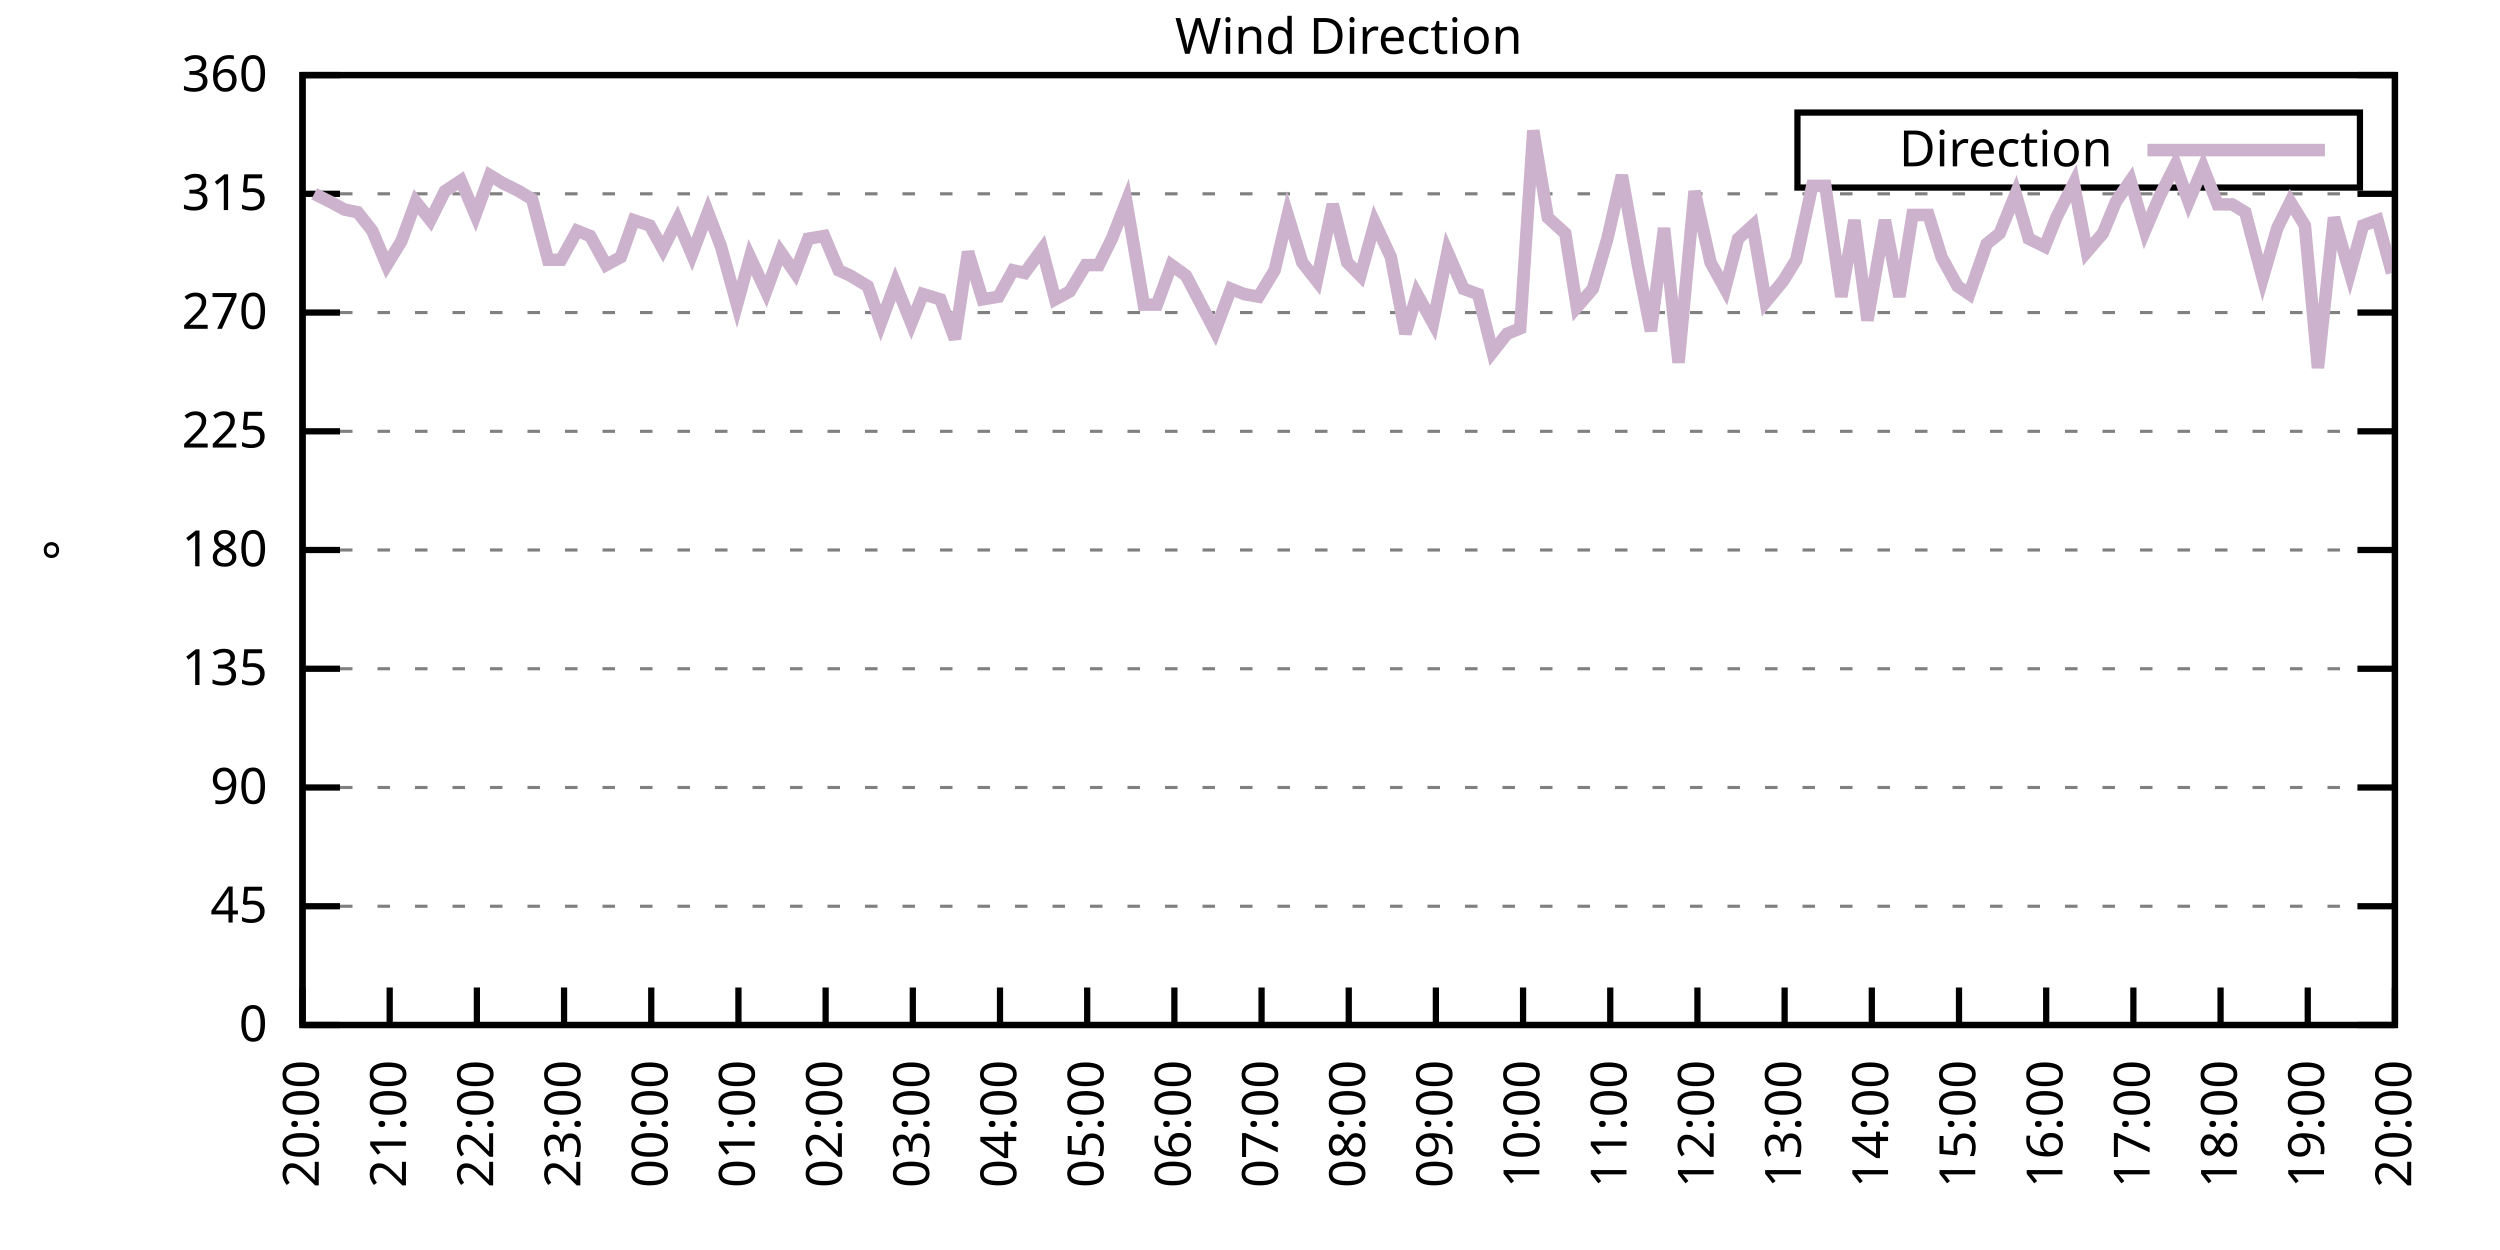
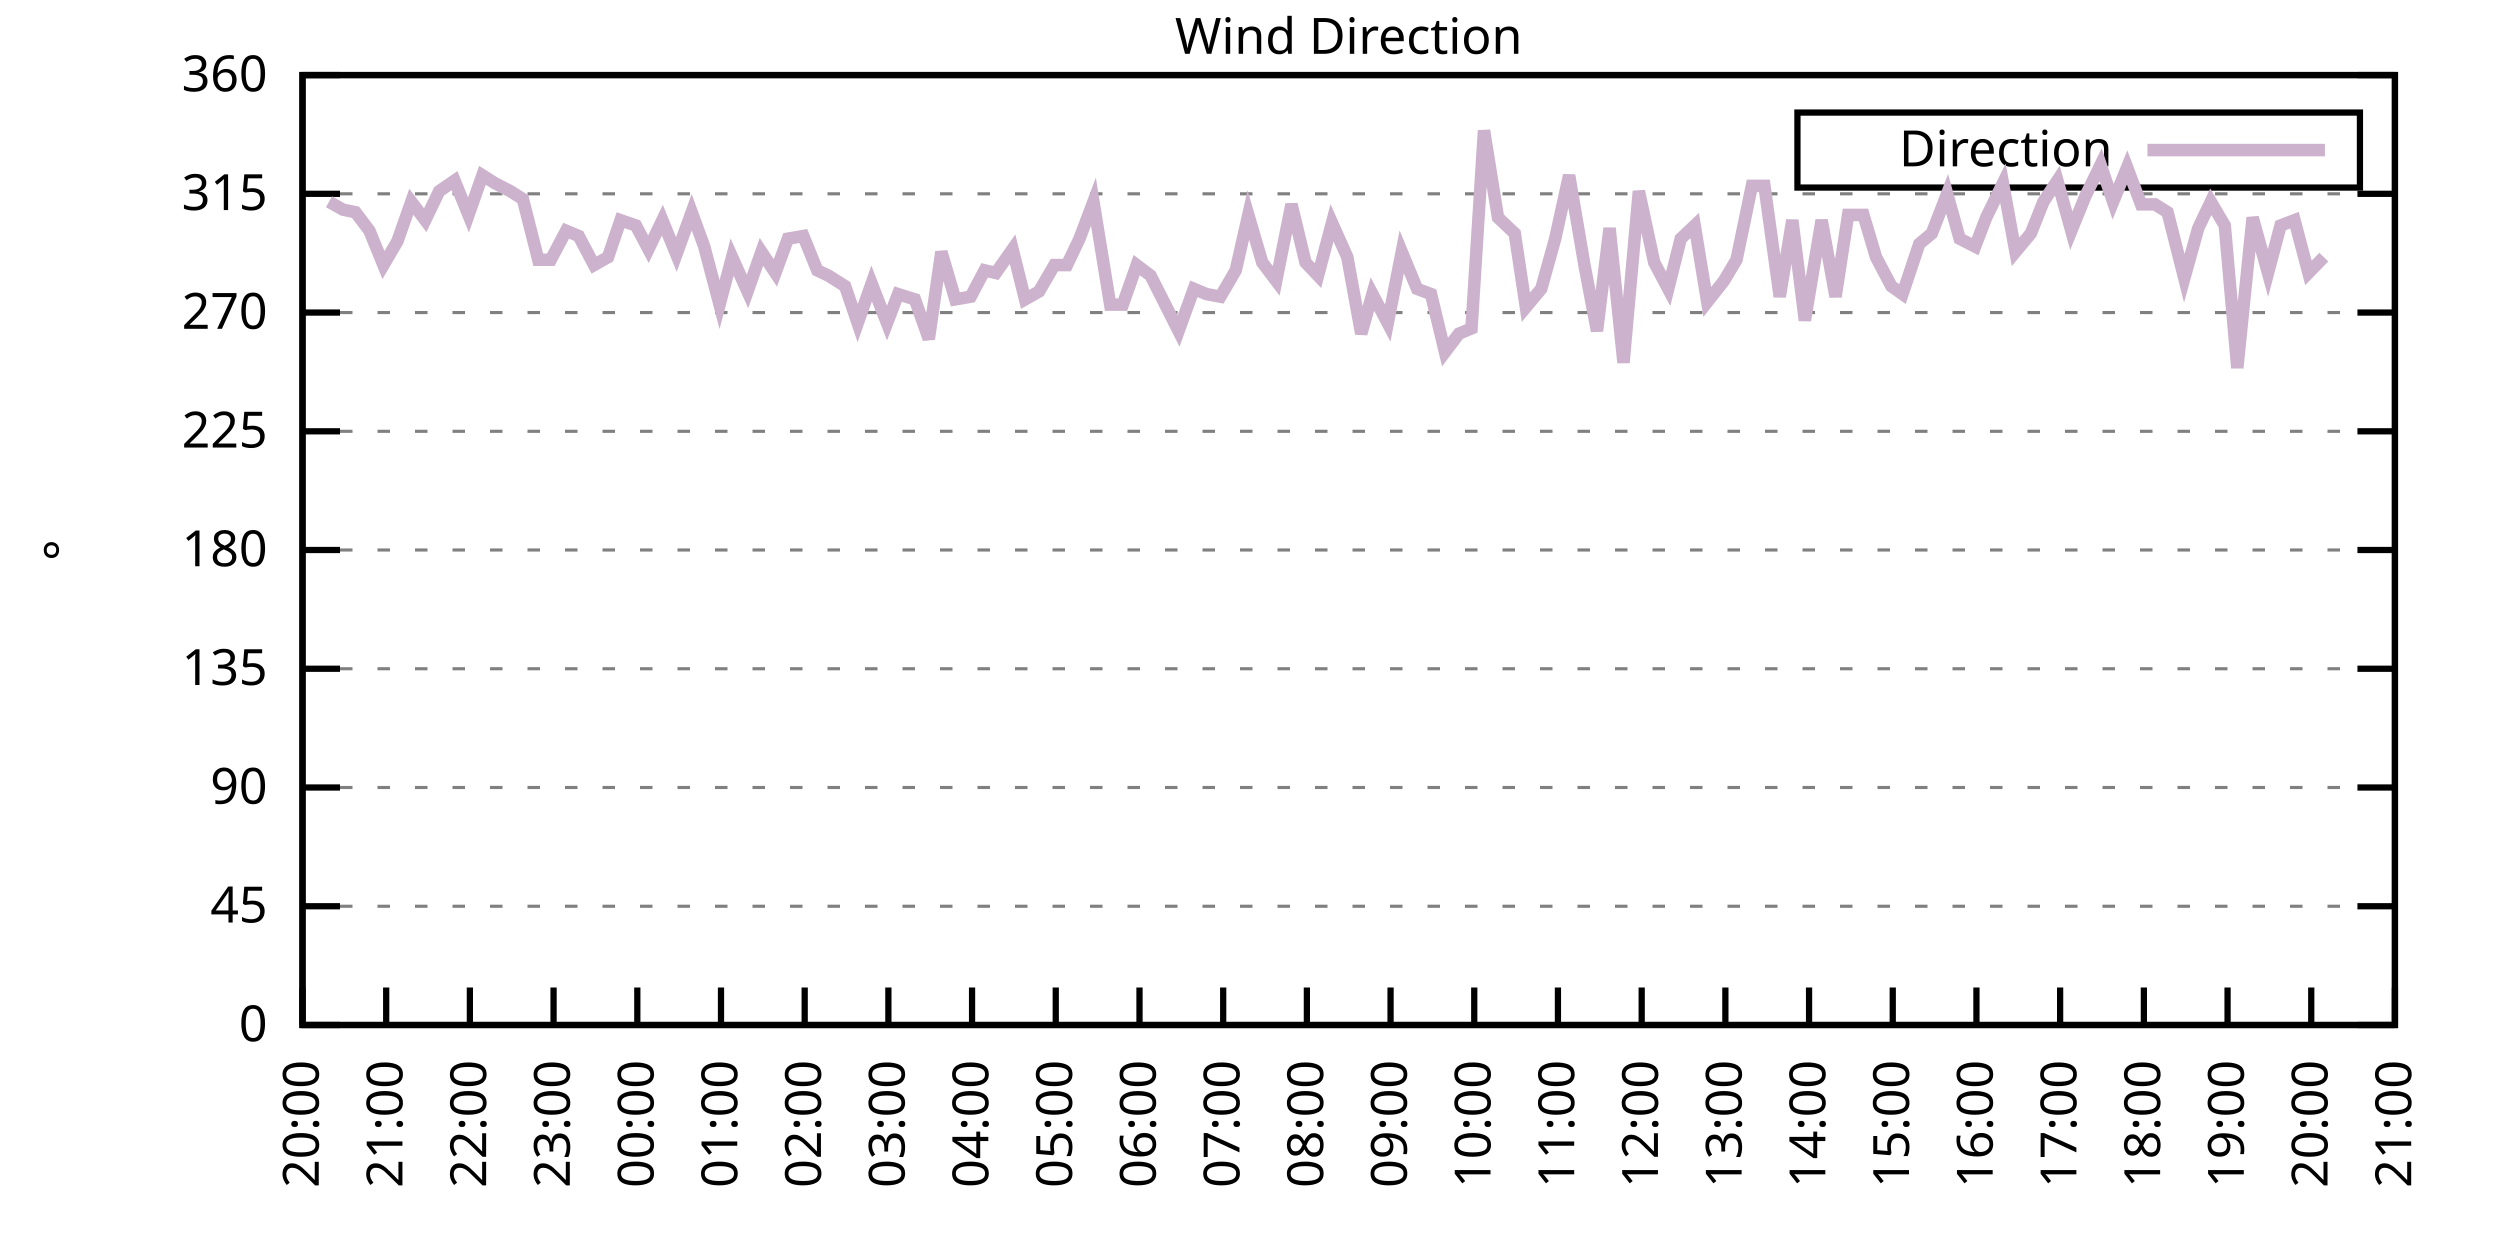
<svg xmlns="http://www.w3.org/2000/svg" xmlns:xlink="http://www.w3.org/1999/xlink" width="400" height="200" viewBox="0 0 400 200">
  <g id="gnuplot_canvas">
    <rect x="0" y="0" width="400" height="200" fill="none" />
    <defs>
      <circle id="gpDot" r="0.5" stroke-width="0.5" stroke="currentColor" />
      <path id="gpPt0" stroke-width="0.333" stroke="currentColor" d="M-1,0 h2 M0,-1 v2" />
      <path id="gpPt1" stroke-width="0.333" stroke="currentColor" d="M-1,-1 L1,1 M1,-1 L-1,1" />
      <path id="gpPt2" stroke-width="0.333" stroke="currentColor" d="M-1,0 L1,0 M0,-1 L0,1 M-1,-1 L1,1 M-1,1 L1,-1" />
      <rect id="gpPt3" stroke-width="0.333" stroke="currentColor" x="-1" y="-1" width="2" height="2" />
      <rect id="gpPt4" stroke-width="0.333" stroke="currentColor" fill="currentColor" x="-1" y="-1" width="2" height="2" />
      <circle id="gpPt5" stroke-width="0.333" stroke="currentColor" cx="0" cy="0" r="1" />
      <use xlink:href="#gpPt5" id="gpPt6" fill="currentColor" stroke="none" />
      <path id="gpPt7" stroke-width="0.333" stroke="currentColor" d="M0,-1.33 L-1.33,0.67 L1.33,0.67 z" />
      <use xlink:href="#gpPt7" id="gpPt8" fill="currentColor" stroke="none" />
      <use xlink:href="#gpPt7" id="gpPt9" stroke="currentColor" transform="rotate(180)" />
      <use xlink:href="#gpPt9" id="gpPt10" fill="currentColor" stroke="none" />
      <use xlink:href="#gpPt3" id="gpPt11" stroke="currentColor" transform="rotate(45)" />
      <use xlink:href="#gpPt11" id="gpPt12" fill="currentColor" stroke="none" />
      <path id="gpPt13" stroke-width="0.333" stroke="currentColor" d="M0,1.330 L1.265,0.411 L0.782,-1.067 L-0.782,-1.076 L-1.265,0.411 z" />
      <use xlink:href="#gpPt13" id="gpPt14" fill="currentColor" stroke="none" />
      <filter id="textbox" filterUnits="objectBoundingBox" x="0" y="0" height="1" width="1">
        <feFlood flood-color="white" flood-opacity="1" result="bgnd" />
        <feComposite in="SourceGraphic" in2="bgnd" operator="atop" />
      </filter>
      <filter id="greybox" filterUnits="objectBoundingBox" x="0" y="0" height="1" width="1">
        <feFlood flood-color="lightgrey" flood-opacity="1" result="grey" />
        <feComposite in="SourceGraphic" in2="grey" operator="atop" />
      </filter>
    </defs>
    <g fill="none" color="white" stroke="currentColor" stroke-width="1.00" stroke-linecap="butt" stroke-linejoin="miter">
</g>
    <g fill="none" color="black" stroke="currentColor" stroke-width="1.00" stroke-linecap="butt" stroke-linejoin="miter">
      <g stroke="none" shape-rendering="crispEdges">
        <polygon fill="rgb(255, 255, 255)" points="48.40,164.00 383.18,164.00 383.18,12.02 48.40,12.02 " />
      </g>
    </g>
    <g fill="none" color="black" stroke="currentColor" stroke-width="1.00" stroke-linecap="butt" stroke-linejoin="miter">
</g>
    <g fill="none" color="black" stroke="black" stroke-width="0.50" stroke-linecap="butt" stroke-linejoin="miter">
</g>
    <g fill="none" color="gray" stroke="currentColor" stroke-width="0.50" stroke-linecap="butt" stroke-linejoin="miter">
      <path stroke="gray" stroke-dasharray="2,4" class="gridline" d="M48.40,164.00 L383.19,164.00  " />
    </g>
    <g fill="none" color="gray" stroke="gray" stroke-width="1.00" stroke-linecap="butt" stroke-linejoin="miter">
</g>
    <g fill="none" color="black" stroke="currentColor" stroke-width="1.00" stroke-linecap="butt" stroke-linejoin="miter">
      <path stroke="black" d="M48.40,164.00 L54.40,164.00 M383.19,164.00 L377.19,164.00  " />
      <g transform="translate(42.80,166.60)" stroke="none" fill="black" font-family="Sans" font-size="8.00" text-anchor="end">
        <text>
          <tspan font-family="Sans"> 0</tspan>
        </text>
      </g>
    </g>
    <g fill="none" color="black" stroke="currentColor" stroke-width="1.00" stroke-linecap="butt" stroke-linejoin="miter">
</g>
    <g fill="none" color="black" stroke="black" stroke-width="0.50" stroke-linecap="butt" stroke-linejoin="miter">
</g>
    <g fill="none" color="gray" stroke="currentColor" stroke-width="0.50" stroke-linecap="butt" stroke-linejoin="miter">
      <path stroke="gray" stroke-dasharray="2,4" class="gridline" d="M48.40,145.00 L383.19,145.00  " />
    </g>
    <g fill="none" color="gray" stroke="gray" stroke-width="1.00" stroke-linecap="butt" stroke-linejoin="miter">
</g>
    <g fill="none" color="black" stroke="currentColor" stroke-width="1.00" stroke-linecap="butt" stroke-linejoin="miter">
      <path stroke="black" d="M48.40,145.00 L54.40,145.00 M383.19,145.00 L377.19,145.00  " />
      <g transform="translate(42.80,147.60)" stroke="none" fill="black" font-family="Sans" font-size="8.00" text-anchor="end">
        <text>
          <tspan font-family="Sans"> 45</tspan>
        </text>
      </g>
    </g>
    <g fill="none" color="black" stroke="currentColor" stroke-width="1.00" stroke-linecap="butt" stroke-linejoin="miter">
</g>
    <g fill="none" color="black" stroke="black" stroke-width="0.50" stroke-linecap="butt" stroke-linejoin="miter">
</g>
    <g fill="none" color="gray" stroke="currentColor" stroke-width="0.50" stroke-linecap="butt" stroke-linejoin="miter">
      <path stroke="gray" stroke-dasharray="2,4" class="gridline" d="M48.40,126.00 L383.19,126.00  " />
    </g>
    <g fill="none" color="gray" stroke="gray" stroke-width="1.00" stroke-linecap="butt" stroke-linejoin="miter">
</g>
    <g fill="none" color="black" stroke="currentColor" stroke-width="1.00" stroke-linecap="butt" stroke-linejoin="miter">
      <path stroke="black" d="M48.40,126.00 L54.40,126.00 M383.19,126.00 L377.19,126.00  " />
      <g transform="translate(42.80,128.60)" stroke="none" fill="black" font-family="Sans" font-size="8.00" text-anchor="end">
        <text>
          <tspan font-family="Sans"> 90</tspan>
        </text>
      </g>
    </g>
    <g fill="none" color="black" stroke="currentColor" stroke-width="1.00" stroke-linecap="butt" stroke-linejoin="miter">
</g>
    <g fill="none" color="black" stroke="black" stroke-width="0.50" stroke-linecap="butt" stroke-linejoin="miter">
</g>
    <g fill="none" color="gray" stroke="currentColor" stroke-width="0.50" stroke-linecap="butt" stroke-linejoin="miter">
      <path stroke="gray" stroke-dasharray="2,4" class="gridline" d="M48.40,107.00 L383.19,107.00  " />
    </g>
    <g fill="none" color="gray" stroke="gray" stroke-width="1.00" stroke-linecap="butt" stroke-linejoin="miter">
</g>
    <g fill="none" color="black" stroke="currentColor" stroke-width="1.00" stroke-linecap="butt" stroke-linejoin="miter">
      <path stroke="black" d="M48.40,107.00 L54.40,107.00 M383.19,107.00 L377.19,107.00  " />
      <g transform="translate(42.80,109.60)" stroke="none" fill="black" font-family="Sans" font-size="8.00" text-anchor="end">
        <text>
          <tspan font-family="Sans"> 135</tspan>
        </text>
      </g>
    </g>
    <g fill="none" color="black" stroke="currentColor" stroke-width="1.00" stroke-linecap="butt" stroke-linejoin="miter">
</g>
    <g fill="none" color="black" stroke="black" stroke-width="0.50" stroke-linecap="butt" stroke-linejoin="miter">
</g>
    <g fill="none" color="gray" stroke="currentColor" stroke-width="0.50" stroke-linecap="butt" stroke-linejoin="miter">
      <path stroke="gray" stroke-dasharray="2,4" class="gridline" d="M48.40,88.00 L383.19,88.00  " />
    </g>
    <g fill="none" color="gray" stroke="gray" stroke-width="1.00" stroke-linecap="butt" stroke-linejoin="miter">
</g>
    <g fill="none" color="black" stroke="currentColor" stroke-width="1.00" stroke-linecap="butt" stroke-linejoin="miter">
      <path stroke="black" d="M48.40,88.00 L54.40,88.00 M383.19,88.00 L377.19,88.00  " />
      <g transform="translate(42.80,90.60)" stroke="none" fill="black" font-family="Sans" font-size="8.00" text-anchor="end">
        <text>
          <tspan font-family="Sans"> 180</tspan>
        </text>
      </g>
    </g>
    <g fill="none" color="black" stroke="currentColor" stroke-width="1.00" stroke-linecap="butt" stroke-linejoin="miter">
</g>
    <g fill="none" color="black" stroke="black" stroke-width="0.50" stroke-linecap="butt" stroke-linejoin="miter">
</g>
    <g fill="none" color="gray" stroke="currentColor" stroke-width="0.50" stroke-linecap="butt" stroke-linejoin="miter">
      <path stroke="gray" stroke-dasharray="2,4" class="gridline" d="M48.40,69.01 L383.19,69.01  " />
    </g>
    <g fill="none" color="gray" stroke="gray" stroke-width="1.00" stroke-linecap="butt" stroke-linejoin="miter">
</g>
    <g fill="none" color="black" stroke="currentColor" stroke-width="1.00" stroke-linecap="butt" stroke-linejoin="miter">
      <path stroke="black" d="M48.40,69.01 L54.40,69.01 M383.19,69.01 L377.19,69.01  " />
      <g transform="translate(42.80,71.61)" stroke="none" fill="black" font-family="Sans" font-size="8.00" text-anchor="end">
        <text>
          <tspan font-family="Sans"> 225</tspan>
        </text>
      </g>
    </g>
    <g fill="none" color="black" stroke="currentColor" stroke-width="1.00" stroke-linecap="butt" stroke-linejoin="miter">
</g>
    <g fill="none" color="black" stroke="black" stroke-width="0.50" stroke-linecap="butt" stroke-linejoin="miter">
</g>
    <g fill="none" color="gray" stroke="currentColor" stroke-width="0.50" stroke-linecap="butt" stroke-linejoin="miter">
      <path stroke="gray" stroke-dasharray="2,4" class="gridline" d="M48.40,50.01 L383.19,50.01  " />
    </g>
    <g fill="none" color="gray" stroke="gray" stroke-width="1.00" stroke-linecap="butt" stroke-linejoin="miter">
</g>
    <g fill="none" color="black" stroke="currentColor" stroke-width="1.00" stroke-linecap="butt" stroke-linejoin="miter">
      <path stroke="black" d="M48.40,50.01 L54.40,50.01 M383.19,50.01 L377.19,50.01  " />
      <g transform="translate(42.80,52.61)" stroke="none" fill="black" font-family="Sans" font-size="8.00" text-anchor="end">
        <text>
          <tspan font-family="Sans"> 270</tspan>
        </text>
      </g>
    </g>
    <g fill="none" color="black" stroke="currentColor" stroke-width="1.00" stroke-linecap="butt" stroke-linejoin="miter">
</g>
    <g fill="none" color="black" stroke="black" stroke-width="0.50" stroke-linecap="butt" stroke-linejoin="miter">
</g>
    <g fill="none" color="gray" stroke="currentColor" stroke-width="0.50" stroke-linecap="butt" stroke-linejoin="miter">
      <path stroke="gray" stroke-dasharray="2,4" class="gridline" d="M48.40,31.01 L383.19,31.01  " />
    </g>
    <g fill="none" color="gray" stroke="gray" stroke-width="1.00" stroke-linecap="butt" stroke-linejoin="miter">
</g>
    <g fill="none" color="black" stroke="currentColor" stroke-width="1.00" stroke-linecap="butt" stroke-linejoin="miter">
      <path stroke="black" d="M48.40,31.01 L54.40,31.01 M383.19,31.01 L377.19,31.01  " />
      <g transform="translate(42.80,33.61)" stroke="none" fill="black" font-family="Sans" font-size="8.00" text-anchor="end">
        <text>
          <tspan font-family="Sans"> 315</tspan>
        </text>
      </g>
    </g>
    <g fill="none" color="black" stroke="currentColor" stroke-width="1.00" stroke-linecap="butt" stroke-linejoin="miter">
</g>
    <g fill="none" color="black" stroke="black" stroke-width="0.50" stroke-linecap="butt" stroke-linejoin="miter">
</g>
    <g fill="none" color="gray" stroke="currentColor" stroke-width="0.50" stroke-linecap="butt" stroke-linejoin="miter">
      <path stroke="gray" stroke-dasharray="2,4" class="gridline" d="M48.40,12.01 L383.19,12.01  " />
    </g>
    <g fill="none" color="gray" stroke="gray" stroke-width="1.00" stroke-linecap="butt" stroke-linejoin="miter">
</g>
    <g fill="none" color="black" stroke="currentColor" stroke-width="1.00" stroke-linecap="butt" stroke-linejoin="miter">
      <path stroke="black" d="M48.40,12.01 L54.40,12.01 M383.19,12.01 L377.19,12.01  " />
      <g transform="translate(42.80,14.61)" stroke="none" fill="black" font-family="Sans" font-size="8.00" text-anchor="end">
        <text>
          <tspan font-family="Sans"> 360</tspan>
        </text>
      </g>
    </g>
    <g fill="none" color="black" stroke="currentColor" stroke-width="1.00" stroke-linecap="butt" stroke-linejoin="miter">
      <path stroke="black" d="M48.40,164.00 L48.40,158.00  " />
      <g transform="translate(51.00,169.60) rotate(270.00)" stroke="none" fill="black" font-family="Sans" font-size="8.00" text-anchor="end">
        <text>
          <tspan font-family="Sans">20:00</tspan>
        </text>
      </g>
    </g>
    <g fill="none" color="black" stroke="currentColor" stroke-width="1.00" stroke-linecap="butt" stroke-linejoin="miter">
-       <path stroke="black" d="M62.35,164.00 L62.35,158.00  " />
-       <g transform="translate(64.95,169.60) rotate(270.00)" stroke="none" fill="black" font-family="Sans" font-size="8.00" text-anchor="end">
+       <path stroke="black" d="M61.79,164.00 L61.79,158.00  " />
+       <g transform="translate(64.39,169.60) rotate(270.00)" stroke="none" fill="black" font-family="Sans" font-size="8.00" text-anchor="end">
        <text>
          <tspan font-family="Sans">21:00</tspan>
        </text>
      </g>
    </g>
    <g fill="none" color="black" stroke="currentColor" stroke-width="1.00" stroke-linecap="butt" stroke-linejoin="miter">
-       <path stroke="black" d="M76.30,164.00 L76.30,158.00  " />
-       <g transform="translate(78.90,169.60) rotate(270.00)" stroke="none" fill="black" font-family="Sans" font-size="8.00" text-anchor="end">
+       <path stroke="black" d="M75.18,164.00 L75.18,158.00  " />
+       <g transform="translate(77.78,169.60) rotate(270.00)" stroke="none" fill="black" font-family="Sans" font-size="8.00" text-anchor="end">
        <text>
          <tspan font-family="Sans">22:00</tspan>
        </text>
      </g>
    </g>
    <g fill="none" color="black" stroke="currentColor" stroke-width="1.00" stroke-linecap="butt" stroke-linejoin="miter">
-       <path stroke="black" d="M90.25,164.00 L90.25,158.00  " />
-       <g transform="translate(92.85,169.60) rotate(270.00)" stroke="none" fill="black" font-family="Sans" font-size="8.00" text-anchor="end">
+       <path stroke="black" d="M88.57,164.00 L88.57,158.00  " />
+       <g transform="translate(91.17,169.60) rotate(270.00)" stroke="none" fill="black" font-family="Sans" font-size="8.00" text-anchor="end">
        <text>
          <tspan font-family="Sans">23:00</tspan>
        </text>
      </g>
    </g>
    <g fill="none" color="black" stroke="currentColor" stroke-width="1.00" stroke-linecap="butt" stroke-linejoin="miter">
-       <path stroke="black" d="M104.20,164.00 L104.20,158.00  " />
-       <g transform="translate(106.80,169.60) rotate(270.00)" stroke="none" fill="black" font-family="Sans" font-size="8.00" text-anchor="end">
+       <path stroke="black" d="M101.97,164.00 L101.97,158.00  " />
+       <g transform="translate(104.57,169.60) rotate(270.00)" stroke="none" fill="black" font-family="Sans" font-size="8.00" text-anchor="end">
        <text>
          <tspan font-family="Sans">00:00</tspan>
        </text>
      </g>
    </g>
    <g fill="none" color="black" stroke="currentColor" stroke-width="1.00" stroke-linecap="butt" stroke-linejoin="miter">
-       <path stroke="black" d="M118.15,164.00 L118.15,158.00  " />
-       <g transform="translate(120.75,169.60) rotate(270.00)" stroke="none" fill="black" font-family="Sans" font-size="8.00" text-anchor="end">
+       <path stroke="black" d="M115.36,164.00 L115.36,158.00  " />
+       <g transform="translate(117.96,169.60) rotate(270.00)" stroke="none" fill="black" font-family="Sans" font-size="8.00" text-anchor="end">
        <text>
          <tspan font-family="Sans">01:00</tspan>
        </text>
      </g>
    </g>
    <g fill="none" color="black" stroke="currentColor" stroke-width="1.00" stroke-linecap="butt" stroke-linejoin="miter">
-       <path stroke="black" d="M132.10,164.00 L132.10,158.00  " />
-       <g transform="translate(134.70,169.60) rotate(270.00)" stroke="none" fill="black" font-family="Sans" font-size="8.00" text-anchor="end">
+       <path stroke="black" d="M128.75,164.00 L128.75,158.00  " />
+       <g transform="translate(131.35,169.60) rotate(270.00)" stroke="none" fill="black" font-family="Sans" font-size="8.00" text-anchor="end">
        <text>
          <tspan font-family="Sans">02:00</tspan>
        </text>
      </g>
    </g>
    <g fill="none" color="black" stroke="currentColor" stroke-width="1.00" stroke-linecap="butt" stroke-linejoin="miter">
-       <path stroke="black" d="M146.05,164.00 L146.05,158.00  " />
-       <g transform="translate(148.65,169.60) rotate(270.00)" stroke="none" fill="black" font-family="Sans" font-size="8.00" text-anchor="end">
+       <path stroke="black" d="M142.14,164.00 L142.14,158.00  " />
+       <g transform="translate(144.74,169.60) rotate(270.00)" stroke="none" fill="black" font-family="Sans" font-size="8.00" text-anchor="end">
        <text>
          <tspan font-family="Sans">03:00</tspan>
        </text>
      </g>
    </g>
    <g fill="none" color="black" stroke="currentColor" stroke-width="1.00" stroke-linecap="butt" stroke-linejoin="miter">
-       <path stroke="black" d="M160.00,164.00 L160.00,158.00  " />
-       <g transform="translate(162.60,169.60) rotate(270.00)" stroke="none" fill="black" font-family="Sans" font-size="8.00" text-anchor="end">
+       <path stroke="black" d="M155.53,164.00 L155.53,158.00  " />
+       <g transform="translate(158.13,169.60) rotate(270.00)" stroke="none" fill="black" font-family="Sans" font-size="8.00" text-anchor="end">
        <text>
          <tspan font-family="Sans">04:00</tspan>
        </text>
      </g>
    </g>
    <g fill="none" color="black" stroke="currentColor" stroke-width="1.00" stroke-linecap="butt" stroke-linejoin="miter">
-       <path stroke="black" d="M173.95,164.00 L173.95,158.00  " />
-       <g transform="translate(176.55,169.60) rotate(270.00)" stroke="none" fill="black" font-family="Sans" font-size="8.00" text-anchor="end">
+       <path stroke="black" d="M168.92,164.00 L168.92,158.00  " />
+       <g transform="translate(171.52,169.60) rotate(270.00)" stroke="none" fill="black" font-family="Sans" font-size="8.00" text-anchor="end">
        <text>
          <tspan font-family="Sans">05:00</tspan>
        </text>
      </g>
    </g>
    <g fill="none" color="black" stroke="currentColor" stroke-width="1.00" stroke-linecap="butt" stroke-linejoin="miter">
-       <path stroke="black" d="M187.90,164.00 L187.90,158.00  " />
-       <g transform="translate(190.50,169.60) rotate(270.00)" stroke="none" fill="black" font-family="Sans" font-size="8.00" text-anchor="end">
+       <path stroke="black" d="M182.32,164.00 L182.32,158.00  " />
+       <g transform="translate(184.92,169.60) rotate(270.00)" stroke="none" fill="black" font-family="Sans" font-size="8.00" text-anchor="end">
        <text>
          <tspan font-family="Sans">06:00</tspan>
        </text>
      </g>
    </g>
    <g fill="none" color="black" stroke="currentColor" stroke-width="1.00" stroke-linecap="butt" stroke-linejoin="miter">
-       <path stroke="black" d="M201.85,164.00 L201.85,158.00  " />
-       <g transform="translate(204.45,169.60) rotate(270.00)" stroke="none" fill="black" font-family="Sans" font-size="8.00" text-anchor="end">
+       <path stroke="black" d="M195.71,164.00 L195.71,158.00  " />
+       <g transform="translate(198.31,169.60) rotate(270.00)" stroke="none" fill="black" font-family="Sans" font-size="8.00" text-anchor="end">
        <text>
          <tspan font-family="Sans">07:00</tspan>
        </text>
      </g>
    </g>
    <g fill="none" color="black" stroke="currentColor" stroke-width="1.00" stroke-linecap="butt" stroke-linejoin="miter">
-       <path stroke="black" d="M215.80,164.00 L215.80,158.00  " />
-       <g transform="translate(218.40,169.60) rotate(270.00)" stroke="none" fill="black" font-family="Sans" font-size="8.00" text-anchor="end">
+       <path stroke="black" d="M209.10,164.00 L209.10,158.00  " />
+       <g transform="translate(211.70,169.60) rotate(270.00)" stroke="none" fill="black" font-family="Sans" font-size="8.00" text-anchor="end">
        <text>
          <tspan font-family="Sans">08:00</tspan>
        </text>
      </g>
    </g>
    <g fill="none" color="black" stroke="currentColor" stroke-width="1.00" stroke-linecap="butt" stroke-linejoin="miter">
-       <path stroke="black" d="M229.74,164.00 L229.74,158.00  " />
-       <g transform="translate(232.34,169.60) rotate(270.00)" stroke="none" fill="black" font-family="Sans" font-size="8.00" text-anchor="end">
+       <path stroke="black" d="M222.49,164.00 L222.49,158.00  " />
+       <g transform="translate(225.09,169.60) rotate(270.00)" stroke="none" fill="black" font-family="Sans" font-size="8.00" text-anchor="end">
        <text>
          <tspan font-family="Sans">09:00</tspan>
        </text>
      </g>
    </g>
    <g fill="none" color="black" stroke="currentColor" stroke-width="1.00" stroke-linecap="butt" stroke-linejoin="miter">
-       <path stroke="black" d="M243.69,164.00 L243.69,158.00  " />
-       <g transform="translate(246.29,169.60) rotate(270.00)" stroke="none" fill="black" font-family="Sans" font-size="8.00" text-anchor="end">
+       <path stroke="black" d="M235.88,164.00 L235.88,158.00  " />
+       <g transform="translate(238.48,169.60) rotate(270.00)" stroke="none" fill="black" font-family="Sans" font-size="8.00" text-anchor="end">
        <text>
          <tspan font-family="Sans">10:00</tspan>
        </text>
      </g>
    </g>
    <g fill="none" color="black" stroke="currentColor" stroke-width="1.00" stroke-linecap="butt" stroke-linejoin="miter">
-       <path stroke="black" d="M257.64,164.00 L257.64,158.00  " />
-       <g transform="translate(260.24,169.60) rotate(270.00)" stroke="none" fill="black" font-family="Sans" font-size="8.00" text-anchor="end">
+       <path stroke="black" d="M249.27,164.00 L249.27,158.00  " />
+       <g transform="translate(251.87,169.60) rotate(270.00)" stroke="none" fill="black" font-family="Sans" font-size="8.00" text-anchor="end">
        <text>
          <tspan font-family="Sans">11:00</tspan>
        </text>
      </g>
    </g>
    <g fill="none" color="black" stroke="currentColor" stroke-width="1.00" stroke-linecap="butt" stroke-linejoin="miter">
-       <path stroke="black" d="M271.59,164.00 L271.59,158.00  " />
-       <g transform="translate(274.19,169.60) rotate(270.00)" stroke="none" fill="black" font-family="Sans" font-size="8.00" text-anchor="end">
+       <path stroke="black" d="M262.67,164.00 L262.67,158.00  " />
+       <g transform="translate(265.27,169.60) rotate(270.00)" stroke="none" fill="black" font-family="Sans" font-size="8.00" text-anchor="end">
        <text>
          <tspan font-family="Sans">12:00</tspan>
        </text>
      </g>
    </g>
    <g fill="none" color="black" stroke="currentColor" stroke-width="1.00" stroke-linecap="butt" stroke-linejoin="miter">
-       <path stroke="black" d="M285.54,164.00 L285.54,158.00  " />
-       <g transform="translate(288.14,169.60) rotate(270.00)" stroke="none" fill="black" font-family="Sans" font-size="8.00" text-anchor="end">
+       <path stroke="black" d="M276.06,164.00 L276.06,158.00  " />
+       <g transform="translate(278.66,169.60) rotate(270.00)" stroke="none" fill="black" font-family="Sans" font-size="8.00" text-anchor="end">
        <text>
          <tspan font-family="Sans">13:00</tspan>
        </text>
      </g>
    </g>
    <g fill="none" color="black" stroke="currentColor" stroke-width="1.00" stroke-linecap="butt" stroke-linejoin="miter">
-       <path stroke="black" d="M299.49,164.00 L299.49,158.00  " />
-       <g transform="translate(302.09,169.60) rotate(270.00)" stroke="none" fill="black" font-family="Sans" font-size="8.00" text-anchor="end">
+       <path stroke="black" d="M289.45,164.00 L289.45,158.00  " />
+       <g transform="translate(292.05,169.60) rotate(270.00)" stroke="none" fill="black" font-family="Sans" font-size="8.00" text-anchor="end">
        <text>
          <tspan font-family="Sans">14:00</tspan>
        </text>
      </g>
    </g>
    <g fill="none" color="black" stroke="currentColor" stroke-width="1.00" stroke-linecap="butt" stroke-linejoin="miter">
-       <path stroke="black" d="M313.44,164.00 L313.44,158.00  " />
-       <g transform="translate(316.04,169.60) rotate(270.00)" stroke="none" fill="black" font-family="Sans" font-size="8.00" text-anchor="end">
+       <path stroke="black" d="M302.84,164.00 L302.84,158.00  " />
+       <g transform="translate(305.44,169.60) rotate(270.00)" stroke="none" fill="black" font-family="Sans" font-size="8.00" text-anchor="end">
        <text>
          <tspan font-family="Sans">15:00</tspan>
        </text>
      </g>
    </g>
    <g fill="none" color="black" stroke="currentColor" stroke-width="1.00" stroke-linecap="butt" stroke-linejoin="miter">
-       <path stroke="black" d="M327.39,164.00 L327.39,158.00  " />
-       <g transform="translate(329.99,169.60) rotate(270.00)" stroke="none" fill="black" font-family="Sans" font-size="8.00" text-anchor="end">
+       <path stroke="black" d="M316.23,164.00 L316.23,158.00  " />
+       <g transform="translate(318.83,169.60) rotate(270.00)" stroke="none" fill="black" font-family="Sans" font-size="8.00" text-anchor="end">
        <text>
          <tspan font-family="Sans">16:00</tspan>
        </text>
      </g>
    </g>
    <g fill="none" color="black" stroke="currentColor" stroke-width="1.00" stroke-linecap="butt" stroke-linejoin="miter">
-       <path stroke="black" d="M341.34,164.00 L341.34,158.00  " />
-       <g transform="translate(343.94,169.60) rotate(270.00)" stroke="none" fill="black" font-family="Sans" font-size="8.00" text-anchor="end">
+       <path stroke="black" d="M329.62,164.00 L329.62,158.00  " />
+       <g transform="translate(332.22,169.60) rotate(270.00)" stroke="none" fill="black" font-family="Sans" font-size="8.00" text-anchor="end">
        <text>
          <tspan font-family="Sans">17:00</tspan>
        </text>
      </g>
    </g>
    <g fill="none" color="black" stroke="currentColor" stroke-width="1.00" stroke-linecap="butt" stroke-linejoin="miter">
-       <path stroke="black" d="M355.29,164.00 L355.29,158.00  " />
-       <g transform="translate(357.89,169.60) rotate(270.00)" stroke="none" fill="black" font-family="Sans" font-size="8.00" text-anchor="end">
+       <path stroke="black" d="M343.02,164.00 L343.02,158.00  " />
+       <g transform="translate(345.62,169.60) rotate(270.00)" stroke="none" fill="black" font-family="Sans" font-size="8.00" text-anchor="end">
        <text>
          <tspan font-family="Sans">18:00</tspan>
        </text>
      </g>
    </g>
    <g fill="none" color="black" stroke="currentColor" stroke-width="1.00" stroke-linecap="butt" stroke-linejoin="miter">
-       <path stroke="black" d="M369.24,164.00 L369.24,158.00  " />
-       <g transform="translate(371.84,169.60) rotate(270.00)" stroke="none" fill="black" font-family="Sans" font-size="8.00" text-anchor="end">
+       <path stroke="black" d="M356.41,164.00 L356.41,158.00  " />
+       <g transform="translate(359.01,169.60) rotate(270.00)" stroke="none" fill="black" font-family="Sans" font-size="8.00" text-anchor="end">
        <text>
          <tspan font-family="Sans">19:00</tspan>
+         </text>
+       </g>
+     </g>
+     <g fill="none" color="black" stroke="currentColor" stroke-width="1.00" stroke-linecap="butt" stroke-linejoin="miter">
+       <path stroke="black" d="M369.80,164.00 L369.80,158.00  " />
+       <g transform="translate(372.40,169.60) rotate(270.00)" stroke="none" fill="black" font-family="Sans" font-size="8.00" text-anchor="end">
+         <text>
+           <tspan font-family="Sans">20:00</tspan>
        </text>
      </g>
    </g>
    <g fill="none" color="black" stroke="currentColor" stroke-width="1.00" stroke-linecap="butt" stroke-linejoin="miter">
      <path stroke="black" d="M383.19,164.00 L383.19,158.00  " />
      <g transform="translate(385.79,169.60) rotate(270.00)" stroke="none" fill="black" font-family="Sans" font-size="8.00" text-anchor="end">
        <text>
-           <tspan font-family="Sans">20:00</tspan>
+           <tspan font-family="Sans">21:00</tspan>
        </text>
      </g>
    </g>
    <g fill="none" color="black" stroke="currentColor" stroke-width="1.00" stroke-linecap="butt" stroke-linejoin="miter">
</g>
    <g fill="none" color="black" stroke="currentColor" stroke-width="1.00" stroke-linecap="butt" stroke-linejoin="miter">
      <path stroke="black" d="M48.40,12.01 L48.40,164.00 L383.19,164.00 L383.19,12.01 L48.40,12.01 Z  " />
    </g>
    <g fill="none" color="black" stroke="currentColor" stroke-width="1.00" stroke-linecap="butt" stroke-linejoin="miter">
</g>
    <g fill="none" color="black" stroke="currentColor" stroke-width="1.00" stroke-linecap="butt" stroke-linejoin="miter">
      <path stroke="black" d="M287.59,30.01 L287.59,18.01 L377.59,18.01 L377.59,30.01 L287.59,30.01 Z  " />
    </g>
    <g id="Wind_direction_plot_1">
      <g fill="none" color="white" stroke="black" stroke-width="2.00" stroke-linecap="butt" stroke-linejoin="miter">
</g>
      <g fill="none" color="black" stroke="currentColor" stroke-width="2.00" stroke-linecap="butt" stroke-linejoin="miter">
        <g transform="translate(337.99,26.61)" stroke="none" fill="black" font-family="Sans" font-size="8.00" text-anchor="end">
          <text>
            <tspan font-family="Sans">Direction</tspan>
          </text>
        </g>
      </g>
      <g fill="none" color="black" stroke="currentColor" stroke-width="2.00" stroke-linecap="butt" stroke-linejoin="miter">
-         <path stroke="rgb(204, 178, 204)" d="M343.59,24.01 L371.99,24.01 M50.26,31.01 L52.82,32.28 L55.14,33.54 L57.23,33.96 L59.56,36.92 L61.88,42.41   L64.21,38.61 L66.53,32.28 L68.86,35.23 L71.18,30.59 L73.74,28.90 L76.07,34.39 L78.39,28.05 L80.48,29.32   L83.04,30.59 L85.13,31.85 L87.69,41.56 L89.78,41.56 L92.34,36.92 L94.43,37.76 L96.99,42.41 L99.32,41.14   L101.41,35.23 L103.97,36.08 L106.06,39.87 L108.38,35.23 L110.71,40.72 L113.27,33.96 L115.36,39.45 L117.92,48.74   L120.01,41.14 L122.57,46.63 L124.89,40.30 L127.22,43.67 L129.31,38.19 L131.87,37.76 L134.19,43.25 L136.05,44.10   L138.84,45.79 L140.93,51.70 L143.26,45.36 L145.81,51.70 L147.67,47.05 L150.46,47.90 L152.79,54.23 L154.88,40.30   L157.21,47.90 L159.76,47.47 L162.09,43.25 L163.95,43.67 L166.74,39.87 L168.83,47.90 L171.16,46.63 L173.71,42.41   L175.81,42.41 L177.90,38.19 L180.22,32.28 L183.01,48.74 L185.11,48.74 L187.43,42.41 L189.76,44.10 L194.41,52.96   L196.96,46.21 L199.06,47.05 L201.38,47.47 L203.94,43.25 L206.03,34.39 L208.36,41.99 L210.68,44.94 L213.24,32.70   L215.56,41.99 L217.65,44.10 L219.98,35.65 L222.54,41.14 L224.86,53.39 L226.72,47.05 L229.28,51.70 L231.60,40.30   L234.16,46.21 L236.49,47.05 L238.81,56.34 L241.14,53.39 L243.23,52.54 L245.32,20.88 L247.65,34.81 L250.44,37.34   L252.30,49.16 L254.85,46.21 L257.18,38.19 L259.50,28.05 L262.06,42.41 L264.15,52.96 L266.25,36.50 L268.57,58.03   L271.13,30.59 L273.69,41.99 L276.01,46.21 L278.10,38.19 L280.43,36.08 L282.52,48.32 L285.31,44.94 L287.40,41.56   L289.96,29.74 L292.05,29.74 L294.61,47.47 L296.70,35.23 L298.80,51.27 L301.58,35.23 L303.91,47.47 L306.00,34.39   L308.56,34.39 L310.65,41.14 L313.21,45.79 L315.07,47.05 L317.86,39.03 L319.95,37.34 L322.51,31.01 L324.60,38.19   L327.16,39.45 L329.02,34.81 L331.81,29.32 L333.90,40.30 L336.46,37.34 L338.55,32.28 L340.88,28.90 L343.20,36.92   L345.53,31.43 L348.08,26.36 L350.18,32.28 L352.50,26.79 L354.83,32.70 L357.15,32.70 L359.24,33.96 L362.03,44.52   L364.36,36.50 L366.45,32.28 L368.78,36.08 L370.87,58.87 L373.43,34.81 L375.98,43.67 L378.08,36.08 L380.40,35.23   L382.73,43.67  " />
+         <path stroke="rgb(204, 178, 204)" d="M343.59,24.01 L371.99,24.01 M52.64,32.28 L54.87,33.54 L56.88,33.96 L59.11,36.92 L61.35,42.41 L63.58,38.61   L65.81,32.28 L68.04,35.23 L70.27,30.59 L72.73,28.90 L74.96,34.39 L77.19,28.05 L79.20,29.32 L81.66,30.59   L83.66,31.85 L86.12,41.56 L88.13,41.56 L90.58,36.92 L92.59,37.76 L95.05,42.41 L97.28,41.14 L99.29,35.23   L101.74,36.08 L103.75,39.87 L105.98,35.23 L108.22,40.72 L110.67,33.96 L112.68,39.45 L115.13,48.74 L117.14,41.14   L119.60,46.63 L121.83,40.30 L124.06,43.67 L126.07,38.19 L128.53,37.76 L130.76,43.25 L132.54,44.10 L135.22,45.79   L137.23,51.70 L139.46,45.36 L141.92,51.70 L143.70,47.05 L146.38,47.90 L148.61,54.23 L150.62,40.30 L152.85,47.90   L155.31,47.47 L157.54,43.25 L159.33,43.67 L162.01,39.87 L164.01,47.90 L166.25,46.63 L168.70,42.41 L170.71,42.41   L172.72,38.19 L174.95,32.28 L177.63,48.74 L179.64,48.74 L181.87,42.41 L184.10,44.10 L188.57,52.96 L191.02,46.21   L193.03,47.05 L195.26,47.47 L197.72,43.25 L199.73,34.39 L201.96,41.99 L204.19,44.94 L206.64,32.70 L208.88,41.99   L210.88,44.10 L213.12,35.65 L215.57,41.14 L217.80,53.39 L219.59,47.05 L222.04,51.70 L224.28,40.30 L226.73,46.21   L228.96,47.05 L231.20,56.34 L233.43,53.39 L235.44,52.54 L237.44,20.88 L239.68,34.81 L242.36,37.34 L244.14,49.16   L246.60,46.21 L248.83,38.19 L251.06,28.05 L253.51,42.41 L255.52,52.96 L257.53,36.50 L259.76,58.03 L262.22,30.59   L264.67,41.99 L266.91,46.21 L268.92,38.19 L271.15,36.08 L273.16,48.32 L275.83,44.94 L277.84,41.56 L280.30,29.74   L282.31,29.74 L284.76,47.47 L286.77,35.23 L288.78,51.27 L291.46,35.23 L293.69,47.47 L295.70,34.39 L298.15,34.39   L300.16,41.14 L302.62,45.79 L304.40,47.05 L307.08,39.03 L309.09,37.34 L311.54,31.01 L313.55,38.19 L316.01,39.45   L317.79,34.81 L320.47,29.32 L322.48,40.30 L324.94,37.34 L326.95,32.28 L329.18,28.90 L331.41,36.92 L333.64,31.43   L336.10,26.36 L338.10,32.28 L340.34,26.79 L342.57,32.70 L344.80,32.70 L346.81,33.96 L349.49,44.52 L351.72,36.50   L353.73,32.28 L355.96,36.08 L357.97,58.87 L360.42,34.81 L362.88,43.67 L364.89,36.08 L367.12,35.23 L369.35,43.67   L371.81,41.14  " />
      </g>
    </g>
    <g fill="none" color="black" stroke="currentColor" stroke-width="2.00" stroke-linecap="butt" stroke-linejoin="miter">
</g>
    <g fill="none" color="black" stroke="black" stroke-width="1.00" stroke-linecap="butt" stroke-linejoin="miter">
</g>
    <g fill="none" color="black" stroke="currentColor" stroke-width="1.00" stroke-linecap="butt" stroke-linejoin="miter">
      <path stroke="black" d="M48.40,12.01 L48.40,164.00 L383.19,164.00 L383.19,12.01 L48.40,12.01 Z  " />
      <g transform="translate(12.80,88.01) rotate(270.00)" stroke="none" fill="black" font-family="Sans" font-size="8.00" text-anchor="middle">
        <text>
          <tspan font-family="Sans">°</tspan>
        </text>
      </g>
    </g>
    <g fill="none" color="black" stroke="currentColor" stroke-width="1.00" stroke-linecap="butt" stroke-linejoin="miter">
</g>
    <g fill="none" color="black" stroke="currentColor" stroke-width="1.00" stroke-linecap="butt" stroke-linejoin="miter">
      <g transform="translate(215.79,8.61)" stroke="none" fill="black" font-family="Sans" font-size="8.00" text-anchor="middle">
        <text>
          <tspan font-family="Sans">Wind Direction</tspan>
        </text>
      </g>
    </g>
    <g fill="none" color="black" stroke="currentColor" stroke-width="1.00" stroke-linecap="butt" stroke-linejoin="miter">
</g>
  </g>
</svg>
